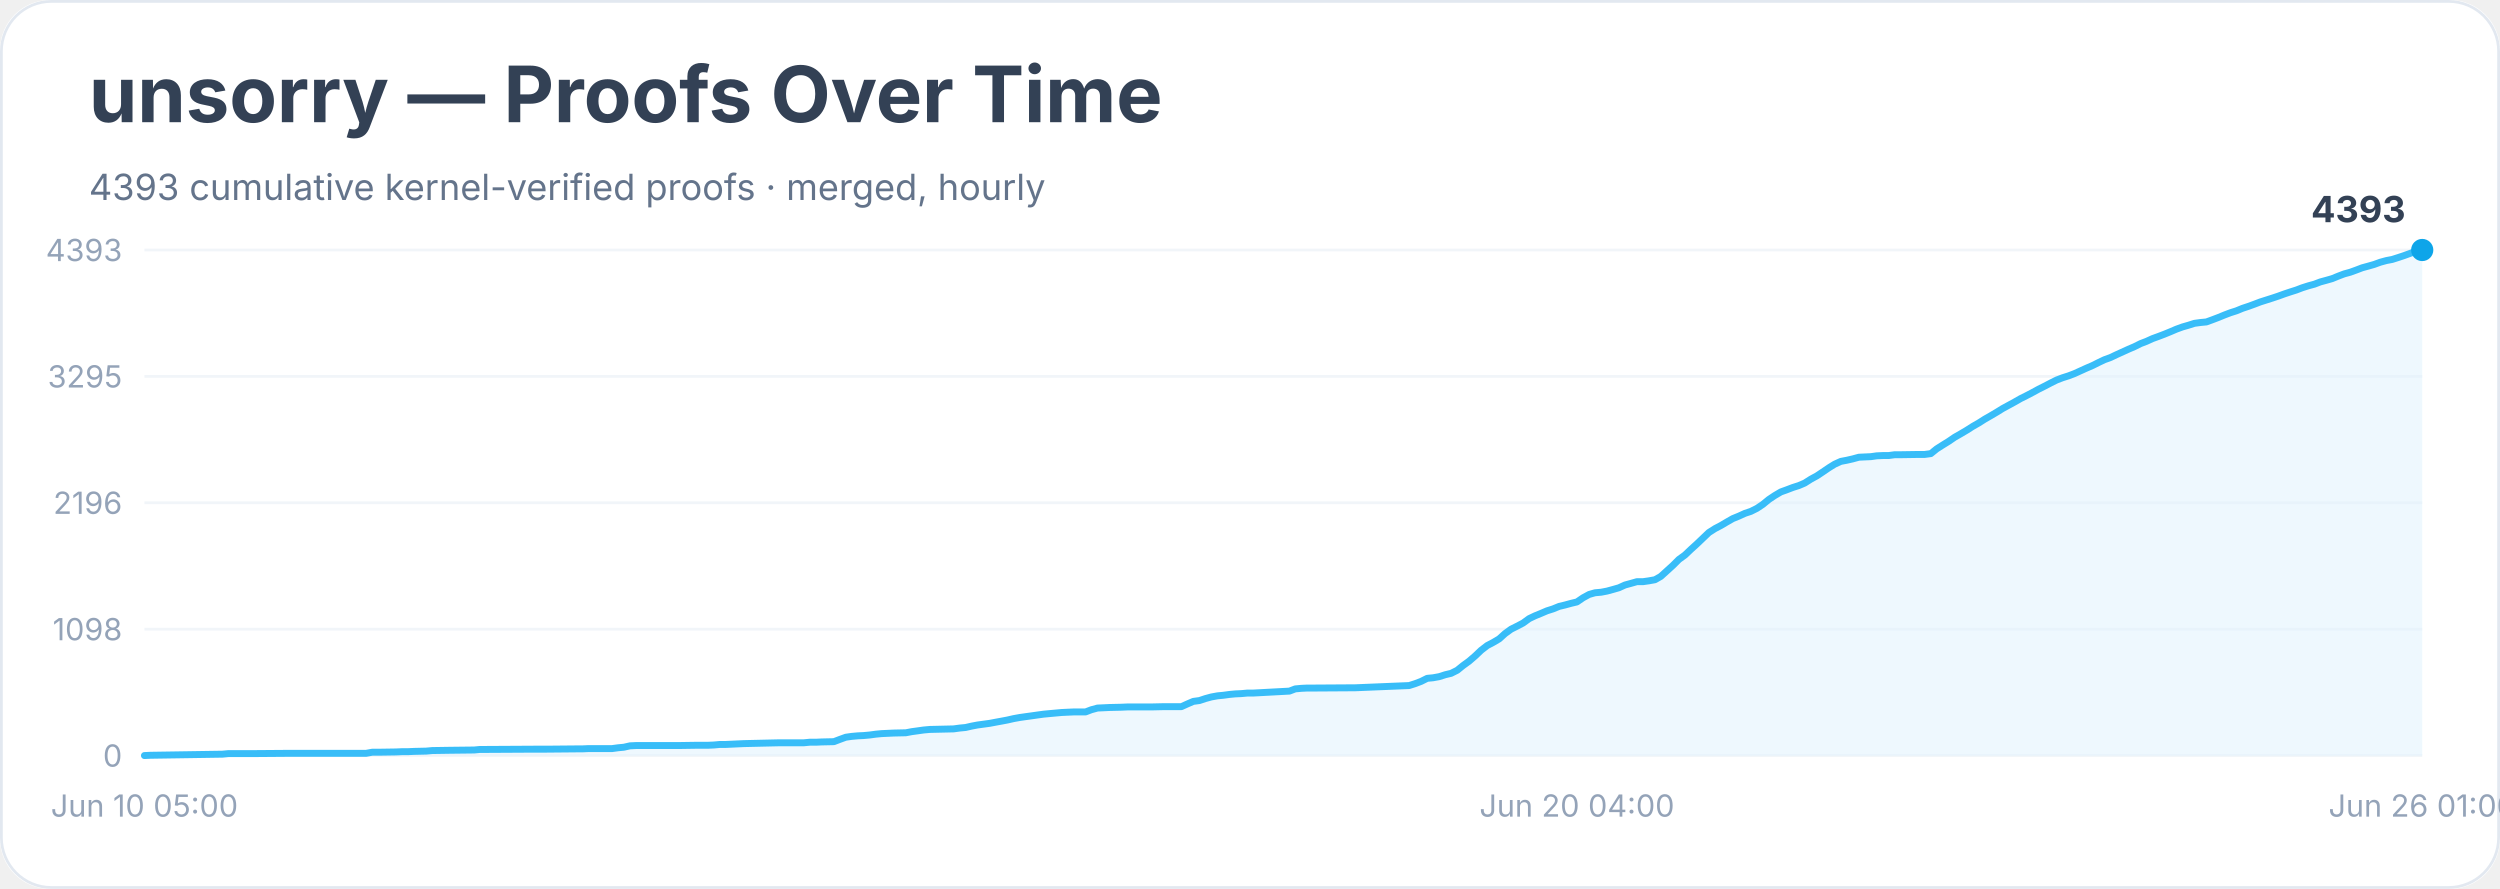
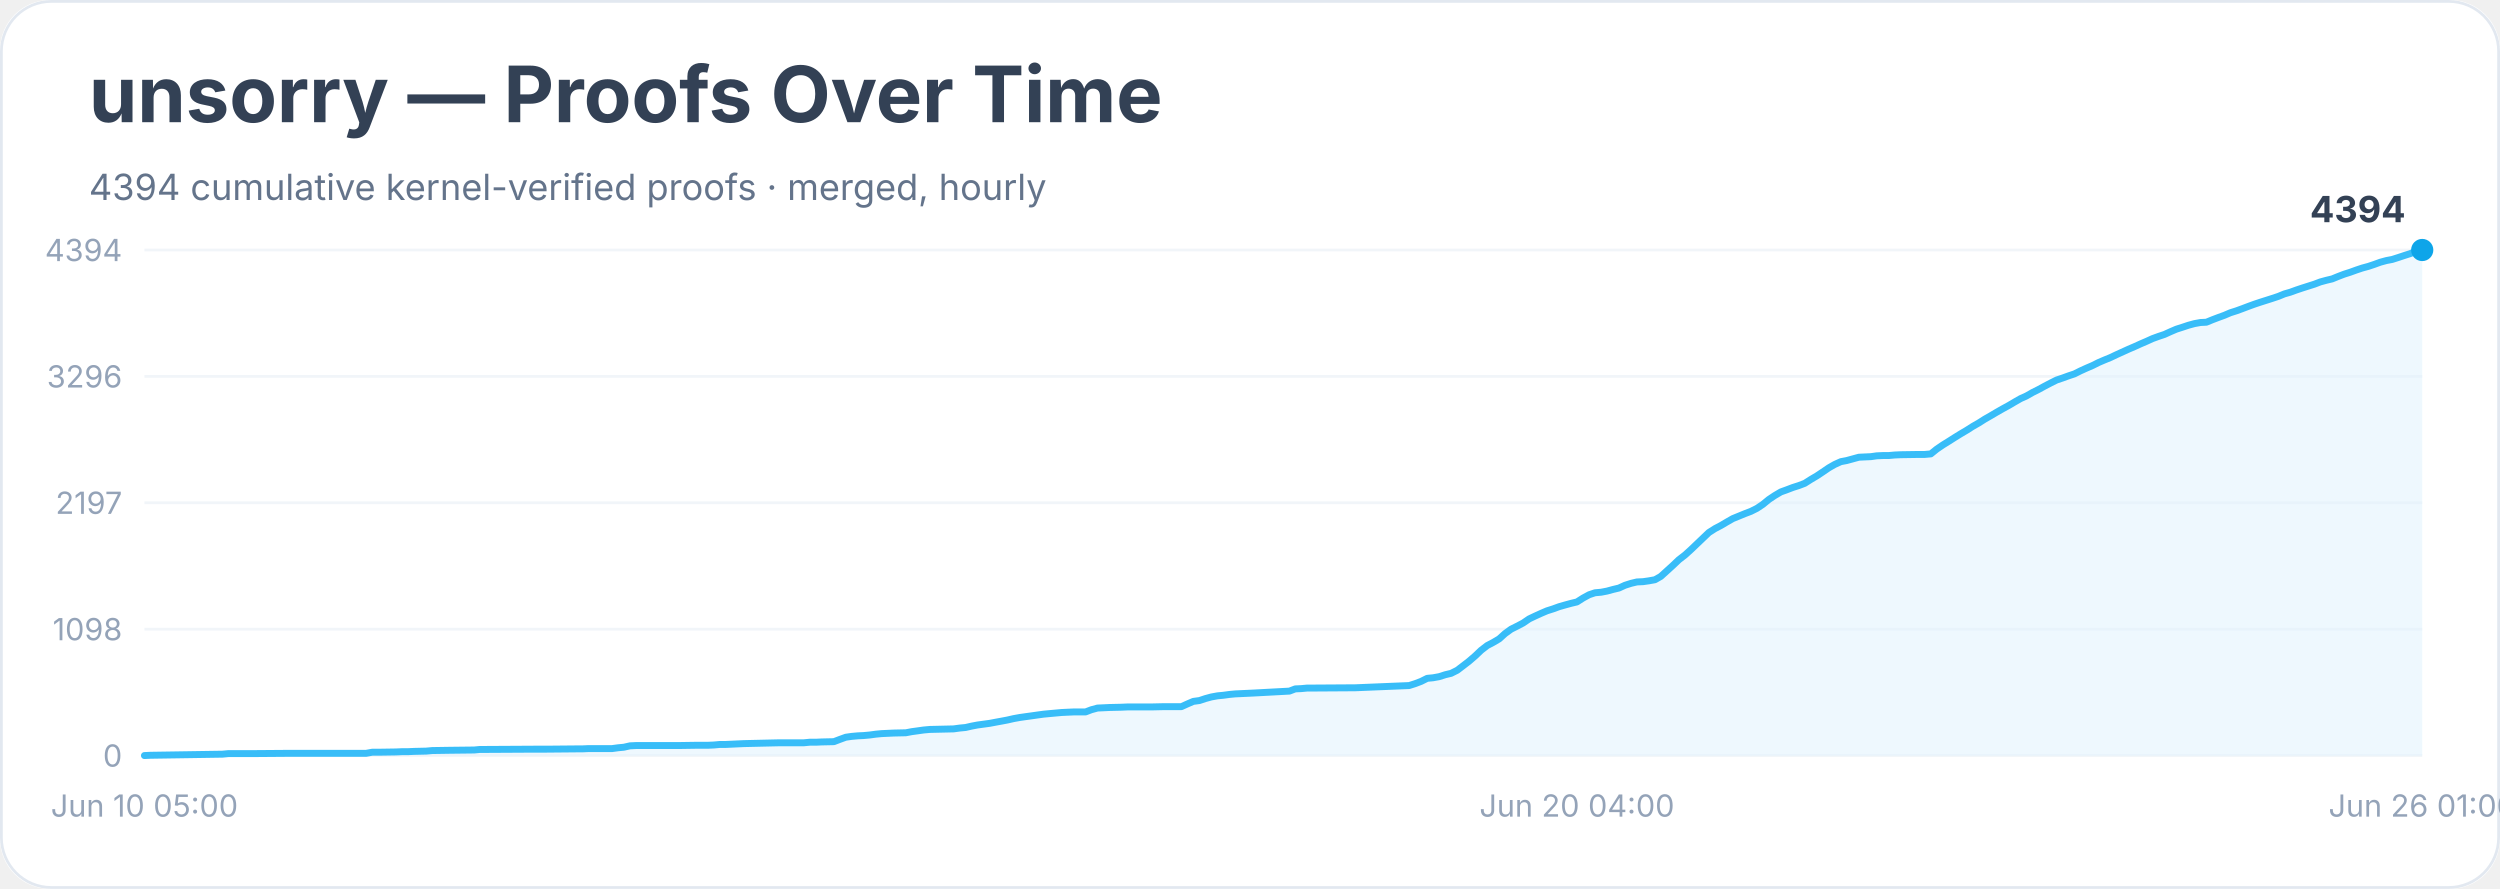
<svg xmlns="http://www.w3.org/2000/svg" width="900" height="320" viewBox="0 0 900 320" role="img" aria-labelledby="title desc">
  <rect width="900" height="100%" rx="18" fill="#ffffff" />
  <rect x="0.5" y="0.5" width="899" height="319" rx="18" fill="none" stroke="#e2e8f0" />
  <text x="32" y="44" font-family="Inter, system-ui, sans-serif" font-size="28" font-weight="700" fill="#334155">unsorry — Proofs Over Time</text>
-   <text x="32" y="72" font-family="Inter, system-ui, sans-serif" font-size="13" fill="#64748b">4393 cumulative kernel-verified proofs · merged, hourly</text>
+   <text x="32" y="72" font-family="Inter, system-ui, sans-serif" font-size="13" fill="#64748b">4394 cumulative kernel-verified proofs · merged, hourly</text>
  <line x1="52" y1="272.0" x2="872" y2="272.0" stroke="#f1f5f9" />
  <text x="44" y="276.0" text-anchor="end" font-family="Inter, system-ui, sans-serif" font-size="11" fill="#94a3b8">0</text>
  <line x1="52" y1="226.5" x2="872" y2="226.5" stroke="#f1f5f9" />
  <text x="44" y="230.5" text-anchor="end" font-family="Inter, system-ui, sans-serif" font-size="11" fill="#94a3b8">1098</text>
  <line x1="52" y1="181.0" x2="872" y2="181.0" stroke="#f1f5f9" />
-   <text x="44" y="185.0" text-anchor="end" font-family="Inter, system-ui, sans-serif" font-size="11" fill="#94a3b8">2196</text>
+   <text x="44" y="185.0" text-anchor="end" font-family="Inter, system-ui, sans-serif" font-size="11" fill="#94a3b8">2197</text>
  <line x1="52" y1="135.5" x2="872" y2="135.5" stroke="#f1f5f9" />
-   <text x="44" y="139.5" text-anchor="end" font-family="Inter, system-ui, sans-serif" font-size="11" fill="#94a3b8">3295</text>
+   <text x="44" y="139.5" text-anchor="end" font-family="Inter, system-ui, sans-serif" font-size="11" fill="#94a3b8">3296</text>
  <line x1="52" y1="90.0" x2="872" y2="90.0" stroke="#f1f5f9" />
-   <text x="44" y="94.0" text-anchor="end" font-family="Inter, system-ui, sans-serif" font-size="11" fill="#94a3b8">4393</text>
-   <polygon points="52.0,272.0 52.0,272.0 54.2,271.9 80.1,271.5 82.2,271.3 84.4,271.3 90.8,271.3 103.8,271.2 131.8,271.2 134.0,270.8 136.2,270.8 142.6,270.7 144.8,270.6 146.9,270.6 149.1,270.5 153.4,270.4 155.6,270.2 162.1,270.1 170.7,270.0 172.8,269.8 175.0,269.8 192.3,269.7 196.6,269.7 207.4,269.6 209.5,269.6 211.7,269.5 220.3,269.5 222.5,269.2 224.6,269.0 226.8,268.5 228.9,268.4 244.1,268.4 250.5,268.3 254.8,268.3 257.0,268.2 259.2,268.0 261.3,268.0 263.5,267.9 265.6,267.8 267.8,267.7 276.4,267.5 280.7,267.4 289.4,267.4 291.5,267.2 293.7,267.2 295.8,267.1 300.2,267.0 302.3,266.2 304.5,265.4 306.6,265.1 308.8,264.9 310.9,264.8 313.1,264.6 315.3,264.3 317.4,264.1 319.6,264.0 321.7,263.9 326.1,263.8 328.2,263.4 330.4,263.1 332.5,262.8 334.7,262.6 339.0,262.5 343.3,262.4 345.5,262.1 347.6,261.9 349.8,261.4 351.9,261.0 354.1,260.7 356.3,260.4 358.4,260.0 360.6,259.6 362.7,259.2 364.9,258.7 367.1,258.3 369.2,258.0 371.4,257.7 373.5,257.4 375.7,257.1 377.8,256.9 380.0,256.7 382.2,256.5 384.3,256.4 386.5,256.3 390.8,256.3 392.9,255.5 395.1,254.9 397.3,254.8 399.4,254.7 403.7,254.6 405.9,254.5 414.5,254.5 418.8,254.4 425.3,254.4 427.5,253.4 429.6,252.5 431.8,252.2 433.9,251.5 436.1,250.9 438.3,250.5 440.4,250.3 442.6,250.0 444.7,249.8 446.9,249.7 449.1,249.5 451.2,249.5 464.2,248.8 466.3,248.0 468.5,247.8 470.6,247.7 472.8,247.7 487.9,247.6 507.3,246.8 509.5,246.1 511.6,245.3 513.8,244.2 515.9,244.0 518.1,243.6 520.3,242.9 522.4,242.4 524.6,241.3 526.7,239.6 528.9,238.0 531.1,236.1 533.2,234.1 535.4,232.4 537.5,231.3 539.7,230.0 541.8,228.1 544.0,226.5 546.2,225.4 548.3,224.3 550.5,222.7 552.6,221.7 554.8,220.8 556.9,219.9 559.1,219.2 561.3,218.3 563.4,217.8 565.6,217.2 567.7,216.7 569.9,215.2 572.1,214.0 574.2,213.4 576.4,213.2 578.5,212.8 580.7,212.2 582.8,211.6 585.0,210.6 587.2,210.0 589.3,209.4 591.5,209.4 593.6,209.1 595.8,208.7 597.9,207.5 600.1,205.5 602.3,203.5 604.4,201.4 606.6,199.8 608.7,197.8 610.9,195.8 613.1,193.7 615.2,191.7 617.4,190.3 619.5,189.2 621.7,187.9 623.8,186.7 626.0,185.8 628.2,184.8 630.3,184.1 632.5,183.0 634.6,181.6 636.8,179.8 638.9,178.4 641.1,177.1 643.3,176.3 645.4,175.5 647.6,174.8 649.7,173.9 651.9,172.5 654.1,171.3 656.2,169.9 658.4,168.4 660.5,167.1 662.7,166.1 664.8,165.7 667.0,165.2 669.2,164.6 671.3,164.5 673.5,164.4 675.6,164.1 677.8,164.0 679.9,164.0 682.1,163.7 684.3,163.7 690.7,163.6 692.9,163.6 695.1,163.3 697.2,161.6 699.4,160.2 701.5,158.9 703.7,157.4 705.8,156.2 708.0,154.9 710.2,153.5 712.3,152.3 714.5,150.9 716.6,149.7 718.8,148.4 720.9,147.1 723.1,145.9 725.3,144.7 727.4,143.5 729.6,142.4 731.7,141.3 733.9,140.1 736.1,139.0 738.2,137.9 740.4,136.8 742.5,136.0 744.7,135.3 746.8,134.5 749.0,133.5 751.2,132.5 753.3,131.6 755.5,130.5 757.6,129.5 759.8,128.7 761.9,127.7 764.1,126.7 766.3,125.7 768.4,124.8 770.6,123.7 772.7,122.9 774.9,121.9 777.1,121.1 779.2,120.3 781.4,119.4 783.5,118.5 785.7,117.7 787.8,117.1 790.0,116.4 792.2,116.1 794.3,115.9 796.5,115.1 798.6,114.3 800.8,113.4 802.9,112.6 805.1,111.9 807.3,111.0 809.4,110.3 811.6,109.5 813.7,108.7 815.9,108.0 818.1,107.3 820.2,106.6 822.4,105.8 824.5,105.1 826.7,104.4 828.8,103.6 831.0,102.9 833.2,102.3 835.3,101.5 837.5,100.9 839.6,100.3 841.8,99.4 843.9,98.6 846.1,98.0 848.3,97.2 850.4,96.4 852.6,95.8 854.7,95.2 856.9,94.4 859.1,93.8 861.2,93.4 863.4,92.7 865.5,92.0 867.7,91.2 869.8,90.4 872.0,90.0 872.0,272.0" fill="#e0f2fe" opacity="0.55" />
-   <polyline points="52.0,272.0 54.2,271.9 80.1,271.5 82.2,271.3 84.4,271.3 90.8,271.3 103.8,271.2 131.8,271.2 134.0,270.8 136.2,270.8 142.6,270.7 144.8,270.6 146.9,270.6 149.1,270.5 153.4,270.4 155.6,270.2 162.1,270.1 170.7,270.0 172.8,269.8 175.0,269.8 192.3,269.7 196.6,269.7 207.4,269.6 209.5,269.6 211.7,269.5 220.3,269.5 222.5,269.2 224.6,269.0 226.8,268.5 228.9,268.4 244.1,268.4 250.5,268.3 254.8,268.3 257.0,268.2 259.2,268.0 261.3,268.0 263.5,267.9 265.6,267.8 267.8,267.7 276.4,267.5 280.7,267.4 289.4,267.4 291.5,267.2 293.7,267.2 295.8,267.1 300.2,267.0 302.3,266.2 304.5,265.4 306.6,265.1 308.8,264.9 310.9,264.8 313.1,264.6 315.3,264.3 317.4,264.1 319.6,264.0 321.7,263.9 326.1,263.8 328.2,263.4 330.4,263.1 332.5,262.8 334.7,262.6 339.0,262.5 343.3,262.4 345.5,262.1 347.6,261.9 349.8,261.4 351.9,261.0 354.1,260.7 356.3,260.4 358.4,260.0 360.6,259.6 362.7,259.2 364.9,258.7 367.1,258.3 369.2,258.0 371.4,257.7 373.5,257.4 375.7,257.1 377.8,256.9 380.0,256.7 382.2,256.5 384.3,256.4 386.5,256.3 390.8,256.3 392.9,255.5 395.1,254.9 397.3,254.8 399.4,254.7 403.7,254.6 405.9,254.5 414.5,254.5 418.8,254.4 425.3,254.4 427.5,253.4 429.6,252.5 431.8,252.2 433.9,251.5 436.1,250.9 438.3,250.5 440.4,250.3 442.6,250.0 444.7,249.8 446.9,249.7 449.1,249.5 451.2,249.5 464.2,248.8 466.3,248.0 468.5,247.8 470.6,247.7 472.8,247.7 487.9,247.6 507.3,246.8 509.5,246.1 511.6,245.3 513.8,244.2 515.9,244.0 518.1,243.6 520.3,242.9 522.4,242.4 524.6,241.3 526.7,239.6 528.9,238.0 531.1,236.1 533.2,234.1 535.4,232.4 537.5,231.3 539.7,230.0 541.8,228.1 544.0,226.5 546.2,225.4 548.3,224.3 550.5,222.7 552.6,221.7 554.8,220.8 556.9,219.9 559.1,219.2 561.3,218.3 563.4,217.8 565.6,217.2 567.7,216.7 569.9,215.2 572.1,214.0 574.2,213.4 576.4,213.2 578.5,212.8 580.7,212.2 582.8,211.6 585.0,210.6 587.2,210.0 589.3,209.4 591.5,209.4 593.6,209.1 595.8,208.7 597.9,207.5 600.1,205.5 602.3,203.5 604.4,201.4 606.6,199.8 608.7,197.8 610.9,195.8 613.1,193.7 615.2,191.7 617.4,190.3 619.5,189.2 621.7,187.9 623.8,186.7 626.0,185.8 628.2,184.8 630.3,184.1 632.5,183.0 634.6,181.6 636.8,179.8 638.9,178.4 641.1,177.1 643.3,176.3 645.4,175.5 647.6,174.8 649.7,173.9 651.9,172.5 654.1,171.3 656.2,169.9 658.4,168.4 660.5,167.1 662.7,166.1 664.8,165.7 667.0,165.2 669.2,164.6 671.3,164.5 673.5,164.4 675.6,164.1 677.8,164.0 679.9,164.0 682.1,163.7 684.3,163.7 690.7,163.6 692.9,163.6 695.1,163.3 697.2,161.6 699.4,160.2 701.5,158.9 703.7,157.4 705.8,156.2 708.0,154.9 710.2,153.5 712.3,152.3 714.5,150.9 716.6,149.7 718.8,148.4 720.9,147.1 723.1,145.9 725.3,144.7 727.4,143.5 729.6,142.4 731.7,141.3 733.9,140.1 736.1,139.0 738.2,137.9 740.4,136.8 742.5,136.0 744.7,135.3 746.8,134.5 749.0,133.5 751.2,132.5 753.3,131.6 755.5,130.5 757.6,129.5 759.8,128.7 761.9,127.7 764.1,126.7 766.3,125.7 768.4,124.8 770.6,123.7 772.7,122.9 774.9,121.9 777.1,121.1 779.2,120.3 781.4,119.4 783.5,118.5 785.7,117.7 787.8,117.1 790.0,116.4 792.2,116.1 794.3,115.9 796.5,115.1 798.6,114.3 800.8,113.4 802.9,112.6 805.1,111.9 807.3,111.0 809.4,110.3 811.6,109.5 813.7,108.7 815.9,108.0 818.1,107.3 820.2,106.6 822.4,105.8 824.5,105.1 826.7,104.4 828.8,103.6 831.0,102.9 833.2,102.3 835.3,101.5 837.5,100.9 839.6,100.3 841.8,99.4 843.9,98.6 846.1,98.0 848.3,97.2 850.4,96.4 852.6,95.8 854.7,95.2 856.9,94.4 859.1,93.8 861.2,93.4 863.4,92.7 865.5,92.0 867.7,91.2 869.8,90.4 872.0,90.0" fill="none" stroke="#38bdf8" stroke-width="2.5" stroke-linejoin="round" stroke-linecap="round" />
+   <text x="44" y="94.0" text-anchor="end" font-family="Inter, system-ui, sans-serif" font-size="11" fill="#94a3b8">4394</text>
+   <polygon points="52.0,272.0 52.0,272.0 54.2,271.9 80.1,271.5 82.2,271.3 84.4,271.3 90.8,271.3 103.8,271.2 131.8,271.2 134.0,270.8 136.2,270.8 142.6,270.7 144.8,270.6 146.9,270.6 149.1,270.5 153.4,270.4 155.6,270.2 162.1,270.1 170.7,270.0 172.8,269.8 175.0,269.8 192.3,269.7 196.6,269.7 207.4,269.6 209.5,269.6 211.7,269.5 220.3,269.5 222.5,269.2 224.6,269.0 226.8,268.5 228.9,268.4 244.1,268.4 250.5,268.3 254.8,268.3 257.0,268.2 259.2,268.0 261.3,268.0 263.5,267.9 265.6,267.8 267.8,267.7 276.4,267.5 280.7,267.4 289.4,267.4 291.5,267.2 293.7,267.2 295.8,267.1 300.2,267.0 302.3,266.2 304.5,265.4 306.6,265.1 308.8,264.9 310.9,264.8 313.1,264.6 315.3,264.3 317.4,264.1 319.6,264.0 321.7,263.9 326.1,263.8 328.2,263.4 330.4,263.1 332.5,262.8 334.7,262.6 339.0,262.5 343.3,262.4 345.5,262.1 347.6,261.9 349.8,261.4 351.9,261.0 354.1,260.7 356.3,260.4 358.4,260.0 360.6,259.6 362.7,259.2 364.9,258.7 367.1,258.3 369.2,258.0 371.4,257.7 373.5,257.4 375.7,257.1 377.8,256.9 380.0,256.7 382.2,256.5 384.3,256.4 386.5,256.3 390.8,256.3 392.9,255.5 395.1,254.9 397.3,254.8 399.4,254.7 403.7,254.6 405.9,254.5 414.5,254.5 418.8,254.4 425.3,254.4 427.5,253.4 429.6,252.5 431.8,252.2 433.9,251.5 436.1,250.9 438.3,250.5 440.4,250.3 442.6,250.0 444.7,249.8 446.9,249.7 449.1,249.6 451.2,249.5 464.2,248.8 466.3,248.0 468.5,247.9 470.6,247.7 472.8,247.7 487.9,247.6 507.3,246.8 509.5,246.1 511.6,245.3 513.8,244.2 515.9,244.0 518.1,243.6 520.3,242.9 522.4,242.4 524.6,241.3 526.7,239.7 528.9,238.0 531.1,236.1 533.2,234.1 535.4,232.4 537.5,231.3 539.7,230.0 541.8,228.1 544.0,226.5 546.2,225.4 548.3,224.3 550.5,222.8 552.6,221.8 554.8,220.8 556.9,219.9 559.1,219.2 561.3,218.4 563.4,217.8 565.6,217.2 567.7,216.7 569.9,215.3 572.1,214.1 574.2,213.4 576.4,213.2 578.5,212.8 580.7,212.2 582.8,211.7 585.0,210.7 587.2,210.0 589.3,209.5 591.5,209.4 593.6,209.1 595.8,208.7 597.9,207.5 600.1,205.5 602.3,203.5 604.4,201.5 606.6,199.8 608.7,197.9 610.9,195.8 613.1,193.7 615.2,191.7 617.4,190.3 619.5,189.2 621.7,187.9 623.8,186.7 626.0,185.8 628.2,184.9 630.3,184.1 632.5,183.0 634.6,181.6 636.8,179.8 638.9,178.4 641.1,177.1 643.3,176.3 645.4,175.5 647.6,174.8 649.7,174.0 651.9,172.6 654.1,171.3 656.2,169.9 658.4,168.4 660.5,167.2 662.7,166.2 664.8,165.8 667.0,165.2 669.2,164.6 671.3,164.5 673.5,164.4 675.6,164.1 677.8,164.0 679.9,164.0 682.1,163.8 684.3,163.7 690.7,163.6 692.9,163.6 695.1,163.4 697.2,161.7 699.4,160.2 701.5,158.9 703.7,157.5 705.8,156.2 708.0,154.9 710.2,153.5 712.3,152.3 714.5,150.9 716.6,149.7 718.8,148.4 720.9,147.2 723.1,146.0 725.3,144.7 727.4,143.5 729.6,142.5 731.7,141.3 733.9,140.2 736.1,139.0 738.2,137.9 740.4,136.8 742.5,136.1 744.7,135.3 746.8,134.6 749.0,133.5 751.2,132.5 753.3,131.6 755.5,130.5 757.6,129.6 759.8,128.7 761.9,127.7 764.1,126.7 766.3,125.7 768.4,124.8 770.6,123.8 772.7,122.9 774.9,121.9 777.1,121.1 779.2,120.4 781.4,119.4 783.5,118.5 785.7,117.8 787.8,117.1 790.0,116.5 792.2,116.1 794.3,116.0 796.5,115.1 798.6,114.3 800.8,113.5 802.9,112.6 805.1,111.9 807.3,111.1 809.4,110.3 811.6,109.5 813.7,108.8 815.9,108.1 818.1,107.4 820.2,106.7 822.4,105.8 824.5,105.2 826.7,104.4 828.8,103.7 831.0,103.0 833.2,102.3 835.3,101.5 837.5,100.9 839.6,100.4 841.8,99.5 843.9,98.7 846.1,98.0 848.3,97.2 850.4,96.5 852.6,95.9 854.7,95.2 856.9,94.4 859.1,93.8 861.2,93.4 863.4,92.7 865.5,92.0 867.7,91.3 869.8,90.4 872.0,90.0 872.0,272.0" fill="#e0f2fe" opacity="0.55" />
+   <polyline points="52.0,272.0 54.2,271.9 80.1,271.5 82.2,271.3 84.4,271.3 90.8,271.3 103.8,271.2 131.8,271.2 134.0,270.8 136.2,270.8 142.6,270.7 144.8,270.6 146.9,270.6 149.1,270.5 153.4,270.4 155.6,270.2 162.1,270.1 170.7,270.0 172.8,269.8 175.0,269.8 192.3,269.7 196.6,269.7 207.4,269.6 209.5,269.6 211.7,269.5 220.3,269.5 222.5,269.2 224.6,269.0 226.8,268.5 228.9,268.4 244.1,268.4 250.5,268.3 254.8,268.3 257.0,268.2 259.2,268.0 261.3,268.0 263.5,267.9 265.6,267.8 267.8,267.7 276.4,267.5 280.7,267.4 289.4,267.4 291.5,267.2 293.7,267.2 295.8,267.1 300.2,267.0 302.3,266.2 304.5,265.4 306.6,265.1 308.8,264.9 310.9,264.8 313.1,264.6 315.3,264.3 317.4,264.1 319.6,264.0 321.7,263.9 326.1,263.8 328.2,263.4 330.4,263.1 332.5,262.8 334.7,262.6 339.0,262.5 343.3,262.4 345.5,262.1 347.6,261.9 349.8,261.4 351.9,261.0 354.1,260.7 356.3,260.4 358.4,260.0 360.6,259.6 362.7,259.2 364.9,258.7 367.1,258.3 369.2,258.0 371.4,257.7 373.5,257.4 375.7,257.1 377.8,256.9 380.0,256.7 382.2,256.5 384.3,256.4 386.5,256.3 390.8,256.3 392.9,255.5 395.1,254.9 397.3,254.8 399.4,254.7 403.7,254.6 405.9,254.5 414.5,254.5 418.8,254.4 425.3,254.4 427.5,253.4 429.6,252.5 431.8,252.2 433.9,251.5 436.1,250.9 438.3,250.5 440.4,250.3 442.6,250.0 444.7,249.8 446.9,249.7 449.1,249.6 451.2,249.5 464.2,248.8 466.3,248.0 468.5,247.9 470.6,247.7 472.8,247.7 487.9,247.6 507.3,246.8 509.5,246.1 511.6,245.3 513.8,244.2 515.9,244.0 518.1,243.6 520.3,242.9 522.4,242.4 524.6,241.3 526.7,239.7 528.9,238.0 531.1,236.1 533.2,234.1 535.4,232.4 537.5,231.3 539.7,230.0 541.8,228.1 544.0,226.5 546.2,225.4 548.3,224.3 550.5,222.8 552.6,221.8 554.8,220.8 556.9,219.9 559.1,219.2 561.3,218.4 563.4,217.8 565.6,217.2 567.7,216.7 569.9,215.3 572.1,214.1 574.2,213.4 576.4,213.2 578.5,212.8 580.7,212.2 582.8,211.7 585.0,210.7 587.2,210.0 589.3,209.5 591.5,209.4 593.6,209.1 595.8,208.7 597.9,207.5 600.1,205.5 602.3,203.5 604.4,201.5 606.6,199.8 608.7,197.9 610.9,195.8 613.1,193.7 615.2,191.7 617.4,190.3 619.5,189.2 621.7,187.9 623.8,186.7 626.0,185.8 628.2,184.9 630.3,184.1 632.5,183.0 634.6,181.6 636.8,179.8 638.9,178.4 641.1,177.1 643.3,176.3 645.4,175.5 647.6,174.8 649.7,174.0 651.9,172.6 654.1,171.3 656.2,169.9 658.4,168.4 660.5,167.2 662.7,166.2 664.8,165.8 667.0,165.2 669.2,164.6 671.3,164.5 673.5,164.4 675.6,164.1 677.8,164.0 679.9,164.0 682.1,163.8 684.3,163.7 690.7,163.6 692.9,163.6 695.1,163.4 697.2,161.7 699.4,160.2 701.5,158.9 703.7,157.5 705.8,156.2 708.0,154.9 710.2,153.5 712.3,152.3 714.5,150.9 716.6,149.7 718.8,148.4 720.9,147.2 723.1,146.0 725.3,144.7 727.4,143.5 729.6,142.5 731.7,141.3 733.9,140.2 736.1,139.0 738.2,137.9 740.4,136.8 742.5,136.1 744.7,135.3 746.8,134.6 749.0,133.5 751.2,132.5 753.3,131.6 755.5,130.5 757.6,129.6 759.8,128.7 761.9,127.7 764.1,126.7 766.3,125.7 768.4,124.8 770.6,123.8 772.7,122.9 774.9,121.9 777.1,121.1 779.2,120.4 781.4,119.4 783.5,118.5 785.7,117.8 787.8,117.1 790.0,116.5 792.2,116.1 794.3,116.0 796.5,115.1 798.6,114.3 800.8,113.5 802.9,112.6 805.1,111.9 807.3,111.1 809.4,110.3 811.6,109.5 813.7,108.8 815.9,108.1 818.1,107.4 820.2,106.7 822.4,105.8 824.5,105.2 826.7,104.4 828.8,103.7 831.0,103.0 833.2,102.3 835.3,101.5 837.5,100.9 839.6,100.4 841.8,99.5 843.9,98.7 846.1,98.0 848.3,97.2 850.4,96.5 852.6,95.9 854.7,95.2 856.9,94.4 859.1,93.8 861.2,93.4 863.4,92.7 865.5,92.0 867.7,91.3 869.8,90.4 872.0,90.0" fill="none" stroke="#38bdf8" stroke-width="2.5" stroke-linejoin="round" stroke-linecap="round" />
  <circle cx="872.0" cy="90.0" r="4" fill="#0ea5e9" />
-   <text x="866.0" y="80.0" text-anchor="end" font-family="Inter, system-ui, sans-serif" font-size="13" font-weight="700" fill="#334155">4393</text>
+   <text x="866.0" y="80.0" text-anchor="end" font-family="Inter, system-ui, sans-serif" font-size="13" font-weight="700" fill="#334155">4394</text>
  <text x="52.0" y="294" text-anchor="middle" font-family="Inter, system-ui, sans-serif" font-size="11" fill="#94a3b8">Jun 10 05:00</text>
  <text x="567.7" y="294" text-anchor="middle" font-family="Inter, system-ui, sans-serif" font-size="11" fill="#94a3b8">Jun 20 04:00</text>
  <text x="872.0" y="294" text-anchor="middle" font-family="Inter, system-ui, sans-serif" font-size="11" fill="#94a3b8">Jun 26 01:00</text>
</svg>
